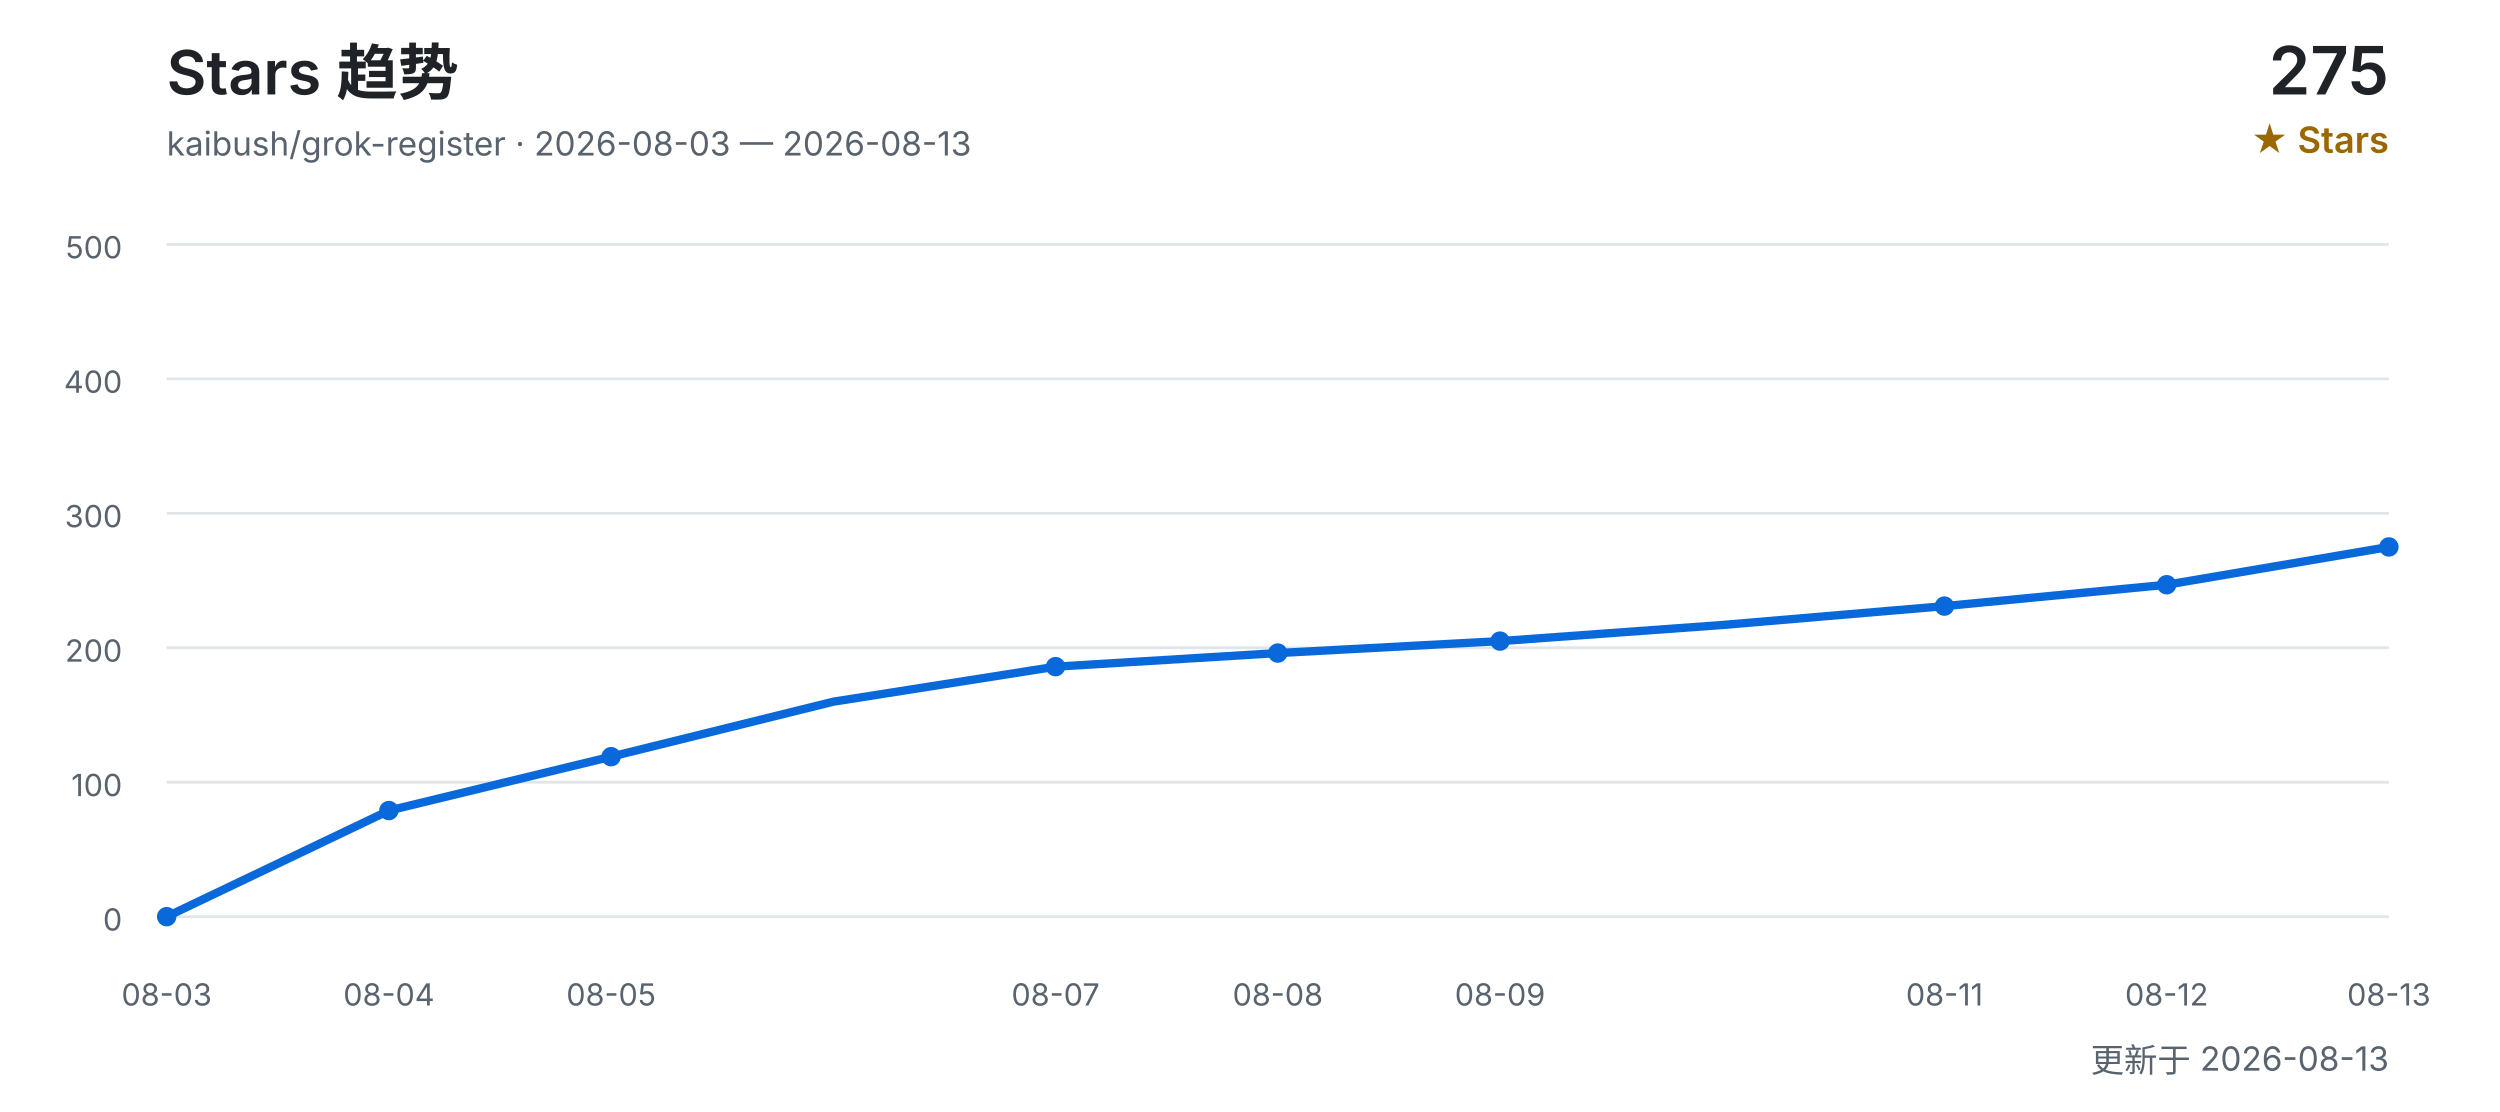
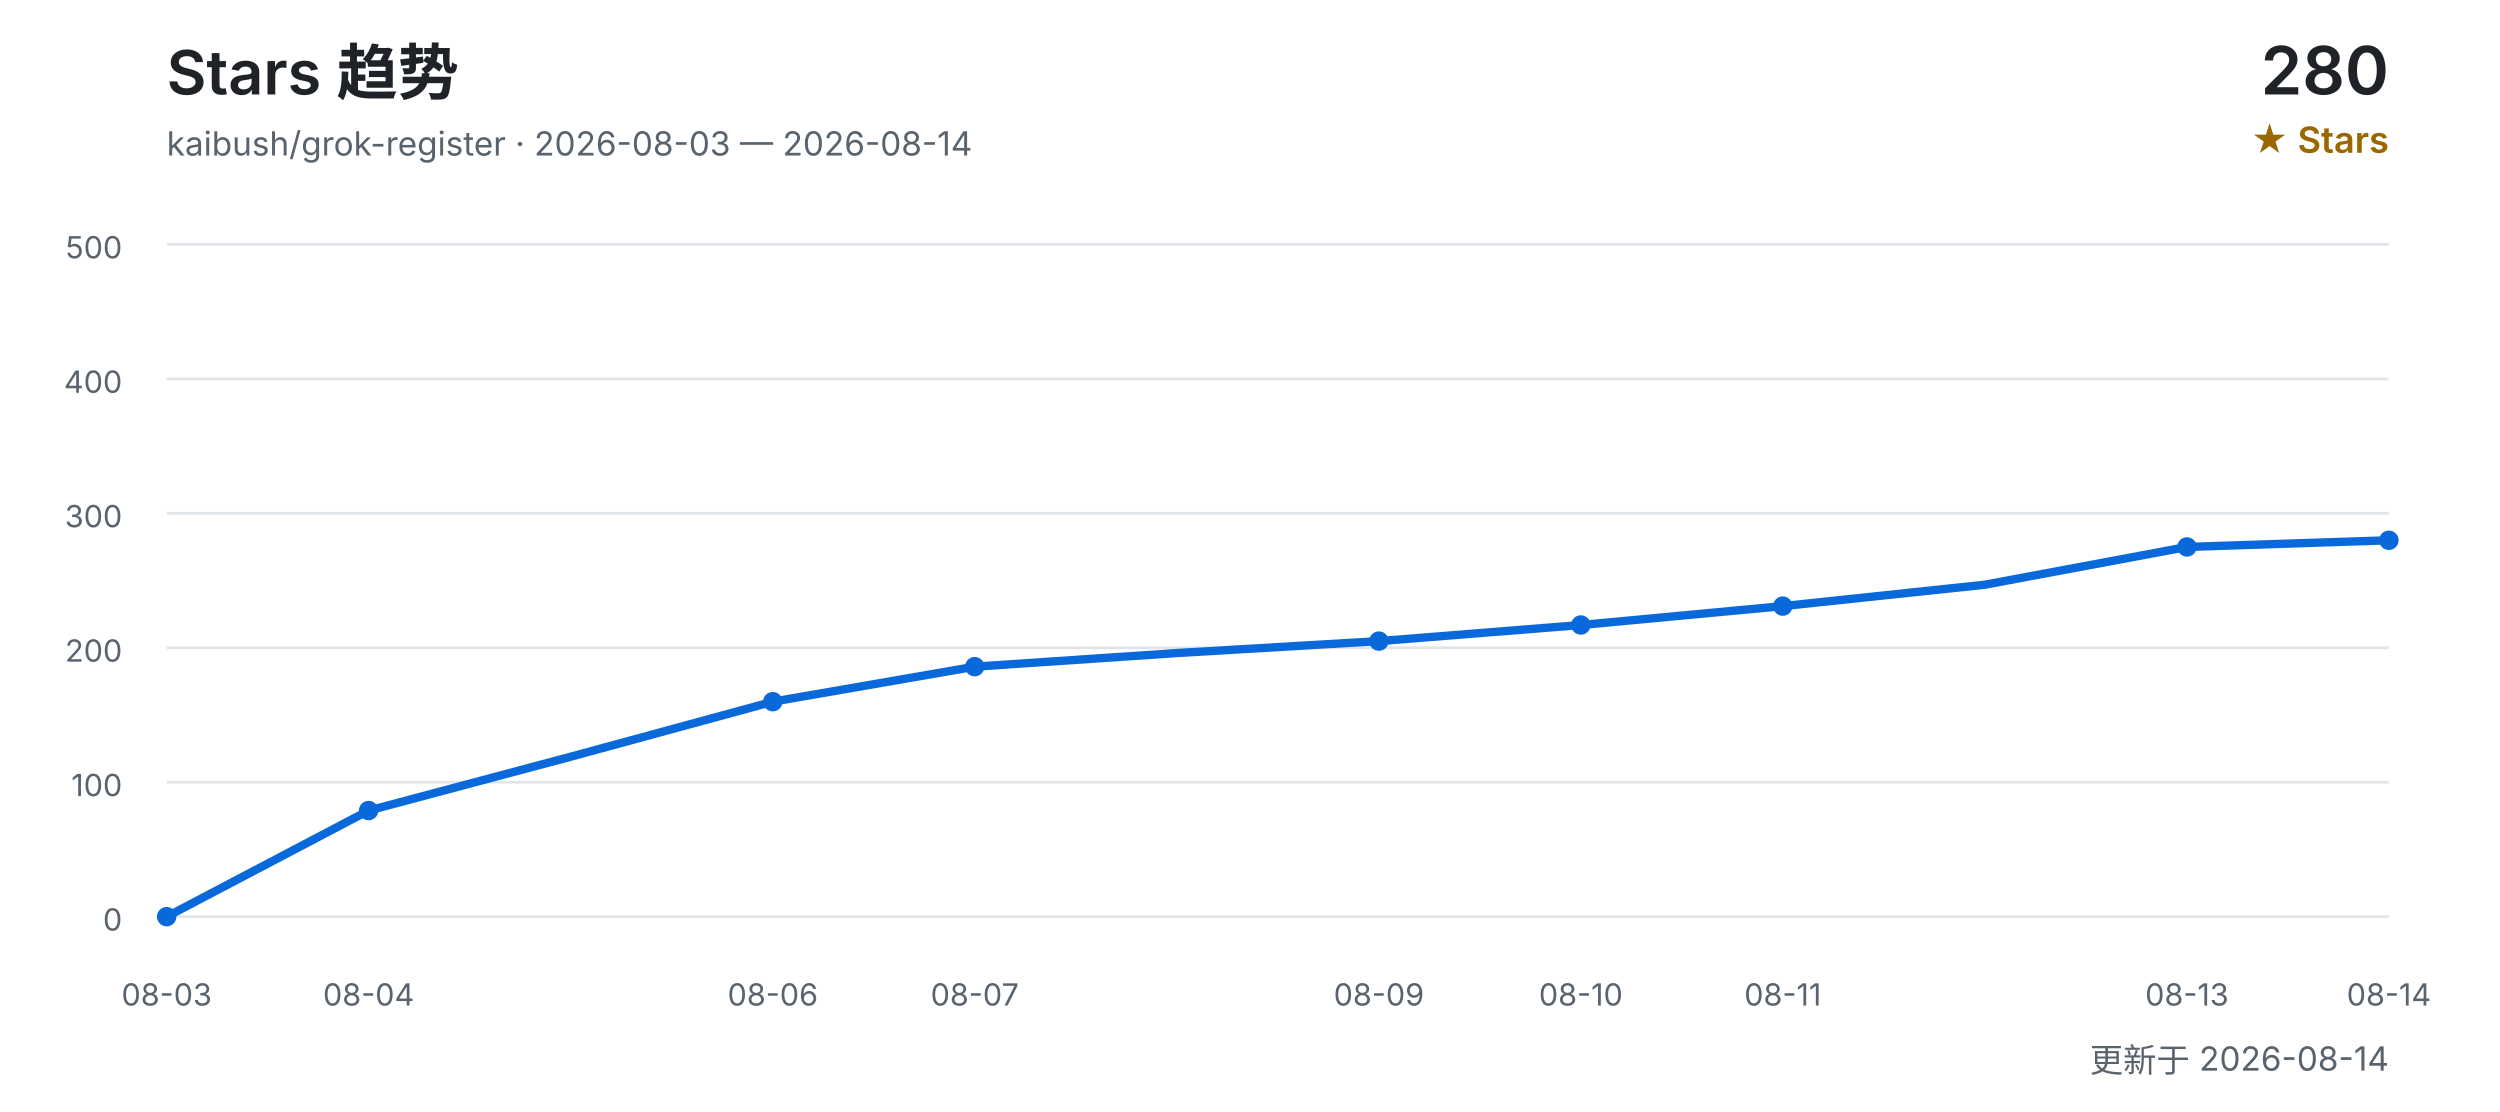
<svg xmlns="http://www.w3.org/2000/svg" width="900" height="400" viewBox="0 0 900 400" role="img" aria-labelledby="title desc">
  <defs>
    <style>
      text { font-family: Inter, "Segoe UI", Arial, "Noto Sans CJK SC", sans-serif; }
      .title { fill: #1f2328; font-size: 22px; font-weight: 600; }
      .subtitle { fill: #59636e; font-size: 12px; }
      .count { fill: #1f2328; font-size: 24px; font-weight: 600; }
      .count-label { fill: #9a6700; font-size: 13px; font-weight: 600; }
      .grid { stroke: #d0d7de; stroke-width: 1; opacity: 0.65; }
      .axis { fill: #59636e; font-size: 11px; }
      .line { fill: none; stroke: #0969da; stroke-width: 3; stroke-linecap: round; stroke-linejoin: round; }
      .point { fill: #0969da; }
    </style>
  </defs>
  <text x="60" y="34" class="title">Stars 趋势</text>
-   <text x="60" y="56" class="subtitle">kaibush/grok-register · 2026-08-03 — 2026-08-13</text>
-   <text x="860" y="34" class="count" text-anchor="end">275</text>
+   <text x="60" y="56" class="subtitle">kaibush/grok-register · 2026-08-03 — 2026-08-14</text>
+   <text x="860" y="34" class="count" text-anchor="end">280</text>
  <text x="860" y="55" class="count-label" text-anchor="end">★ Stars</text>
  <line x1="60" y1="330.0" x2="860" y2="330.0" class="grid" />
  <text x="44" y="335.0" class="axis" text-anchor="end">0</text>
  <line x1="60" y1="281.6" x2="860" y2="281.6" class="grid" />
  <text x="44" y="286.6" class="axis" text-anchor="end">100</text>
  <line x1="60" y1="233.2" x2="860" y2="233.2" class="grid" />
  <text x="44" y="238.2" class="axis" text-anchor="end">200</text>
  <line x1="60" y1="184.8" x2="860" y2="184.8" class="grid" />
  <text x="44" y="189.8" class="axis" text-anchor="end">300</text>
  <line x1="60" y1="136.4" x2="860" y2="136.4" class="grid" />
  <text x="44" y="141.4" class="axis" text-anchor="end">400</text>
  <line x1="60" y1="88.0" x2="860" y2="88.0" class="grid" />
  <text x="44" y="93.0" class="axis" text-anchor="end">500</text>
-   <polyline points="60.0,330.0 140.0,291.8 220.0,272.4 300.0,252.6 380.0,240.0 460.0,235.1 540.0,230.8 620.0,225.0 700.0,218.2 780.0,210.5 860.0,196.9" class="line" />
+   <polyline points="60.0,330.0 132.7,291.8 205.5,272.4 278.2,252.6 350.9,240.0 423.6,235.1 496.4,230.8 569.1,225.0 641.8,218.2 714.5,210.5 787.3,196.9 860.0,194.5" class="line" />
  <text x="60.0" y="362" class="axis" text-anchor="middle">08-03</text>
  <circle cx="60.0" cy="330.0" r="3.5" class="point" />
-   <text x="140.0" y="362" class="axis" text-anchor="middle">08-04</text>
-   <circle cx="140.0" cy="291.8" r="3.5" class="point" />
-   <text x="220.0" y="362" class="axis" text-anchor="middle">08-05</text>
-   <circle cx="220.0" cy="272.4" r="3.5" class="point" />
-   <text x="380.0" y="362" class="axis" text-anchor="middle">08-07</text>
-   <circle cx="380.0" cy="240.0" r="3.5" class="point" />
-   <text x="460.0" y="362" class="axis" text-anchor="middle">08-08</text>
-   <circle cx="460.0" cy="235.1" r="3.5" class="point" />
-   <text x="540.0" y="362" class="axis" text-anchor="middle">08-09</text>
-   <circle cx="540.0" cy="230.8" r="3.5" class="point" />
-   <text x="700.0" y="362" class="axis" text-anchor="middle">08-11</text>
-   <circle cx="700.0" cy="218.2" r="3.5" class="point" />
-   <text x="780.0" y="362" class="axis" text-anchor="middle">08-12</text>
-   <circle cx="780.0" cy="210.5" r="3.5" class="point" />
-   <text x="860.0" y="362" class="axis" text-anchor="middle">08-13</text>
-   <circle cx="860.0" cy="196.9" r="3.5" class="point" />
-   <text x="860" y="386" class="subtitle" text-anchor="end">更新于 2026-08-13</text>
+   <text x="132.7" y="362" class="axis" text-anchor="middle">08-04</text>
+   <circle cx="132.7" cy="291.8" r="3.5" class="point" />
+   <text x="278.2" y="362" class="axis" text-anchor="middle">08-06</text>
+   <circle cx="278.2" cy="252.6" r="3.5" class="point" />
+   <text x="350.9" y="362" class="axis" text-anchor="middle">08-07</text>
+   <circle cx="350.9" cy="240.0" r="3.5" class="point" />
+   <text x="496.4" y="362" class="axis" text-anchor="middle">08-09</text>
+   <circle cx="496.4" cy="230.8" r="3.5" class="point" />
+   <text x="569.1" y="362" class="axis" text-anchor="middle">08-10</text>
+   <circle cx="569.1" cy="225.0" r="3.5" class="point" />
+   <text x="641.8" y="362" class="axis" text-anchor="middle">08-11</text>
+   <circle cx="641.8" cy="218.2" r="3.5" class="point" />
+   <text x="787.3" y="362" class="axis" text-anchor="middle">08-13</text>
+   <circle cx="787.3" cy="196.9" r="3.5" class="point" />
+   <text x="860.0" y="362" class="axis" text-anchor="middle">08-14</text>
+   <circle cx="860.0" cy="194.5" r="3.5" class="point" />
+   <text x="860" y="386" class="subtitle" text-anchor="end">更新于 2026-08-14</text>
</svg>
